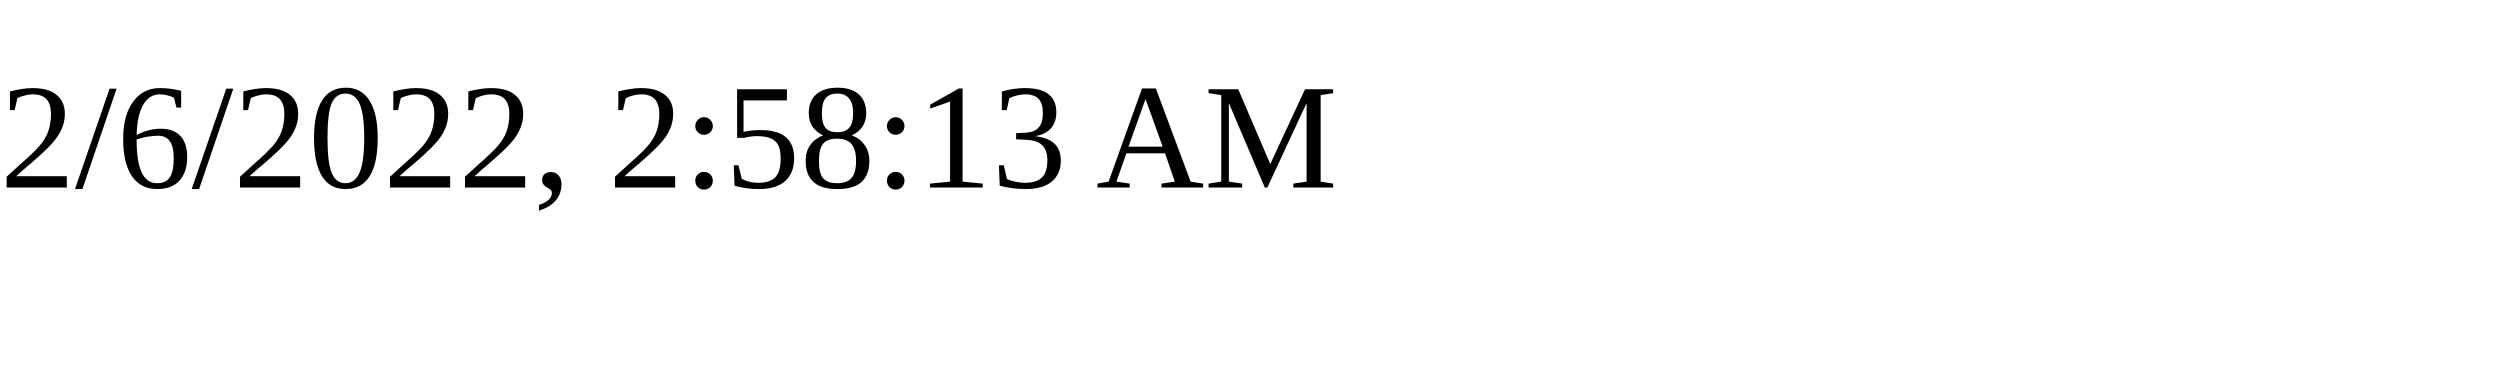
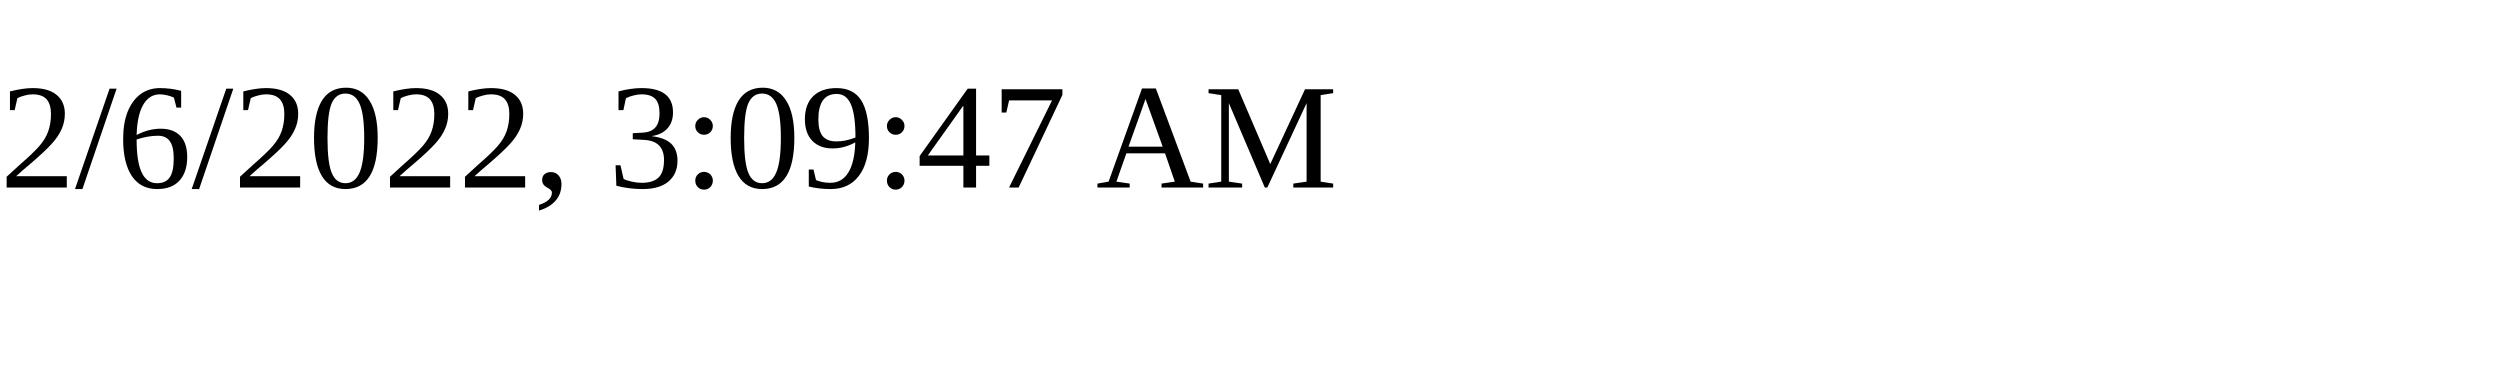
<svg xmlns="http://www.w3.org/2000/svg" height="30" width="200">
-   <text x="0" y="15">2/6/2022, 2:58:13 AM</text>
+   <text x="0" y="15">2/6/2022, 3:09:47 AM</text>
</svg>
